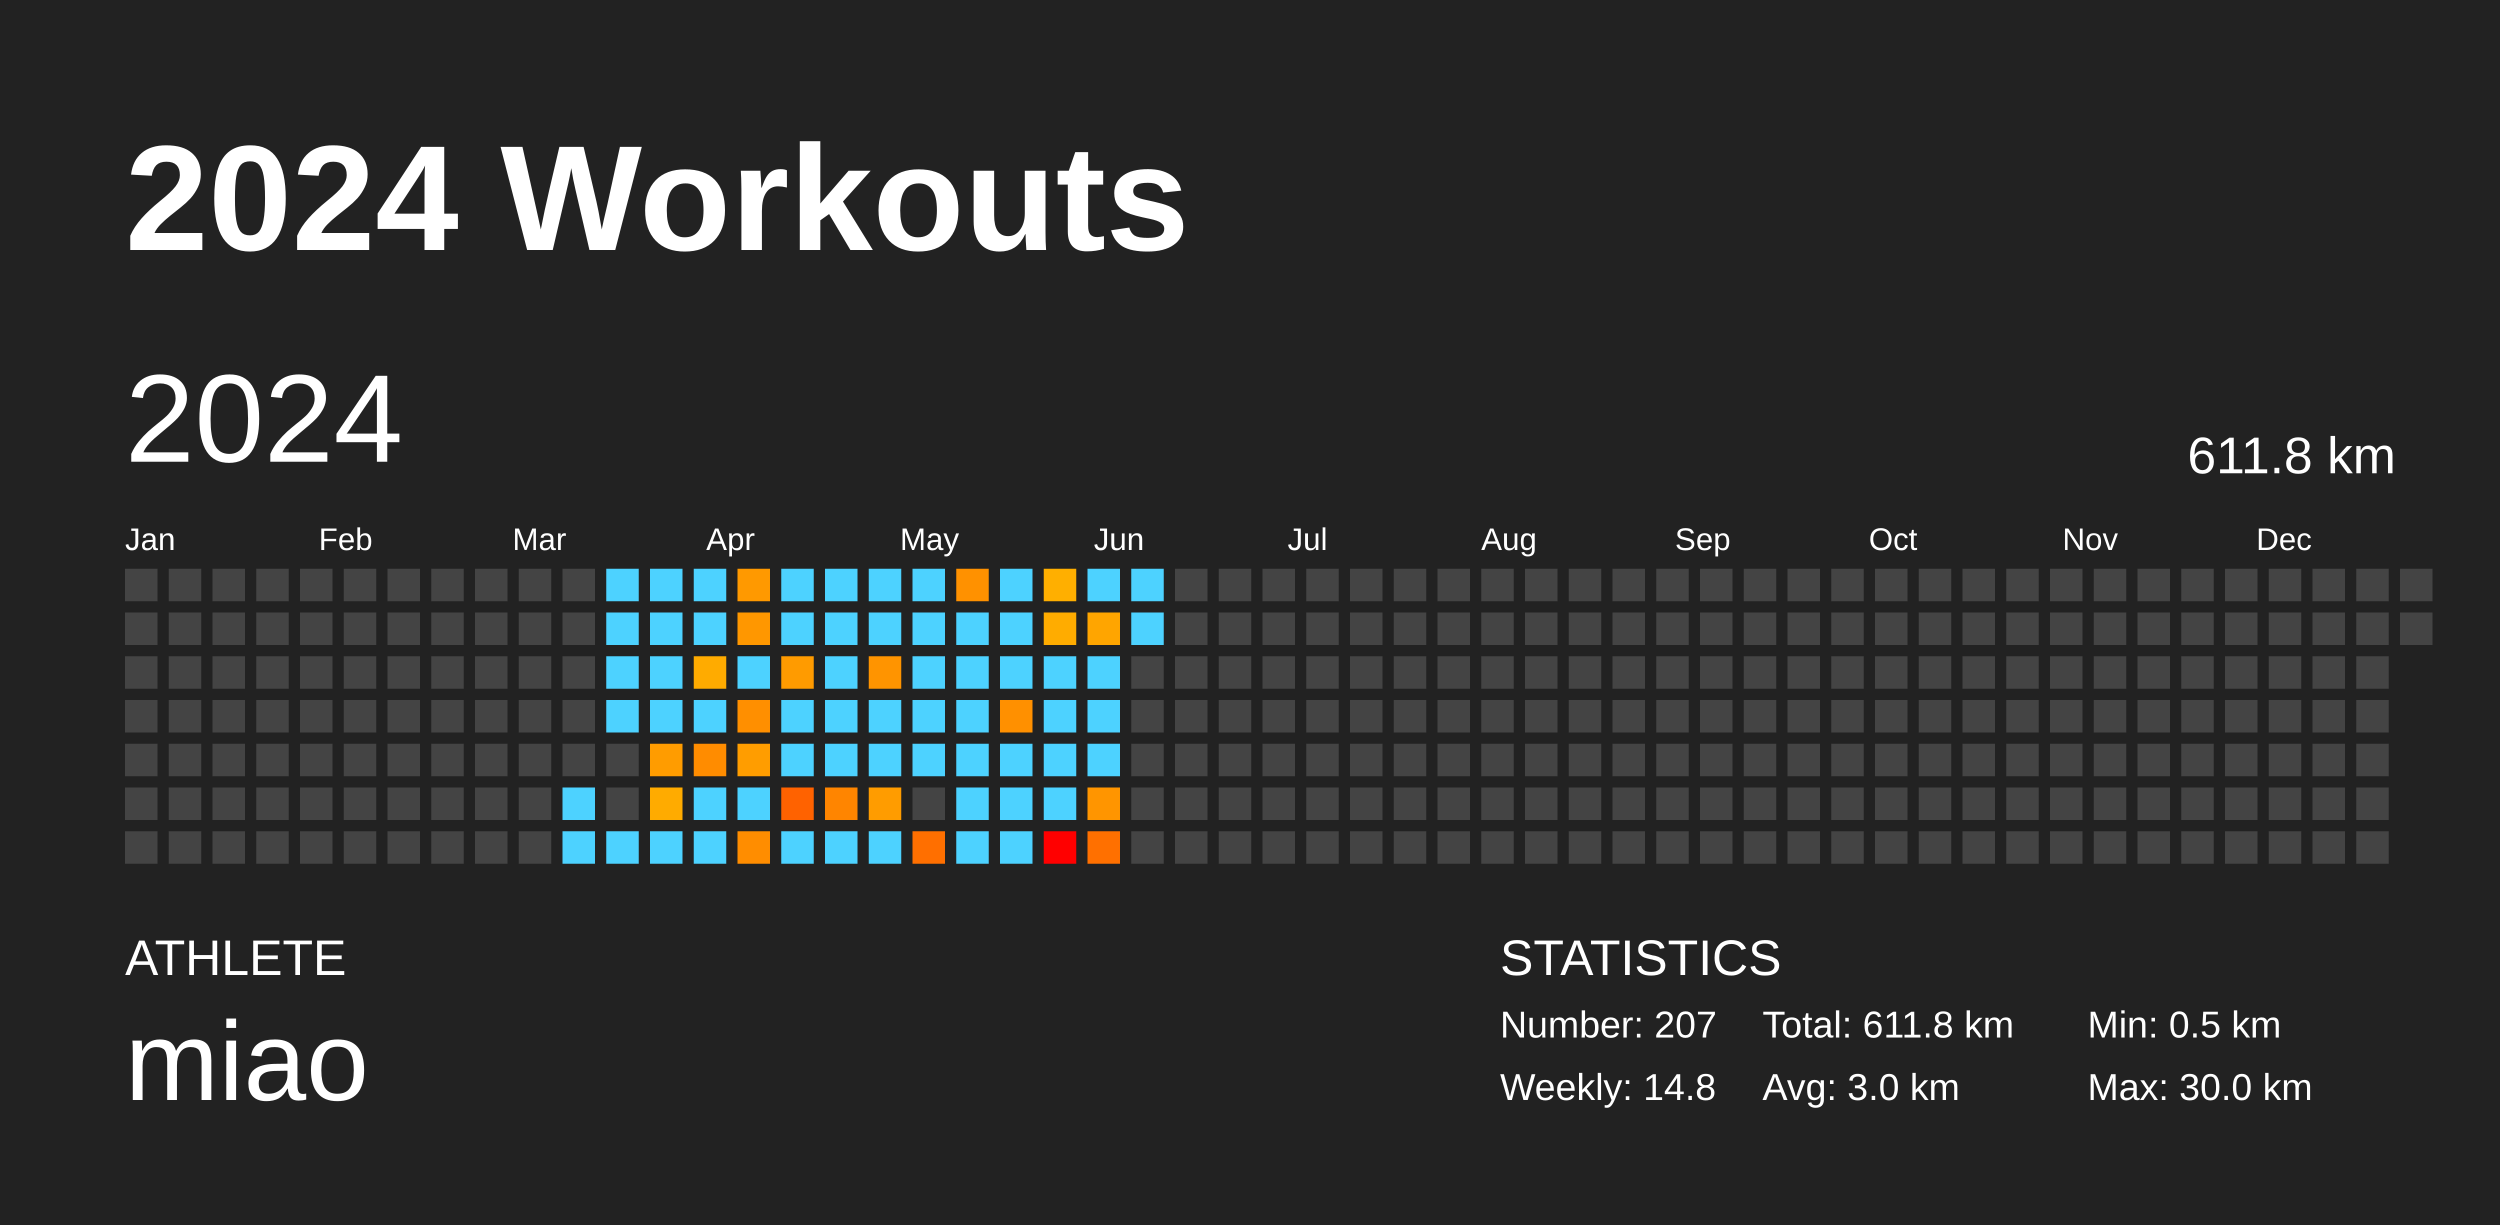
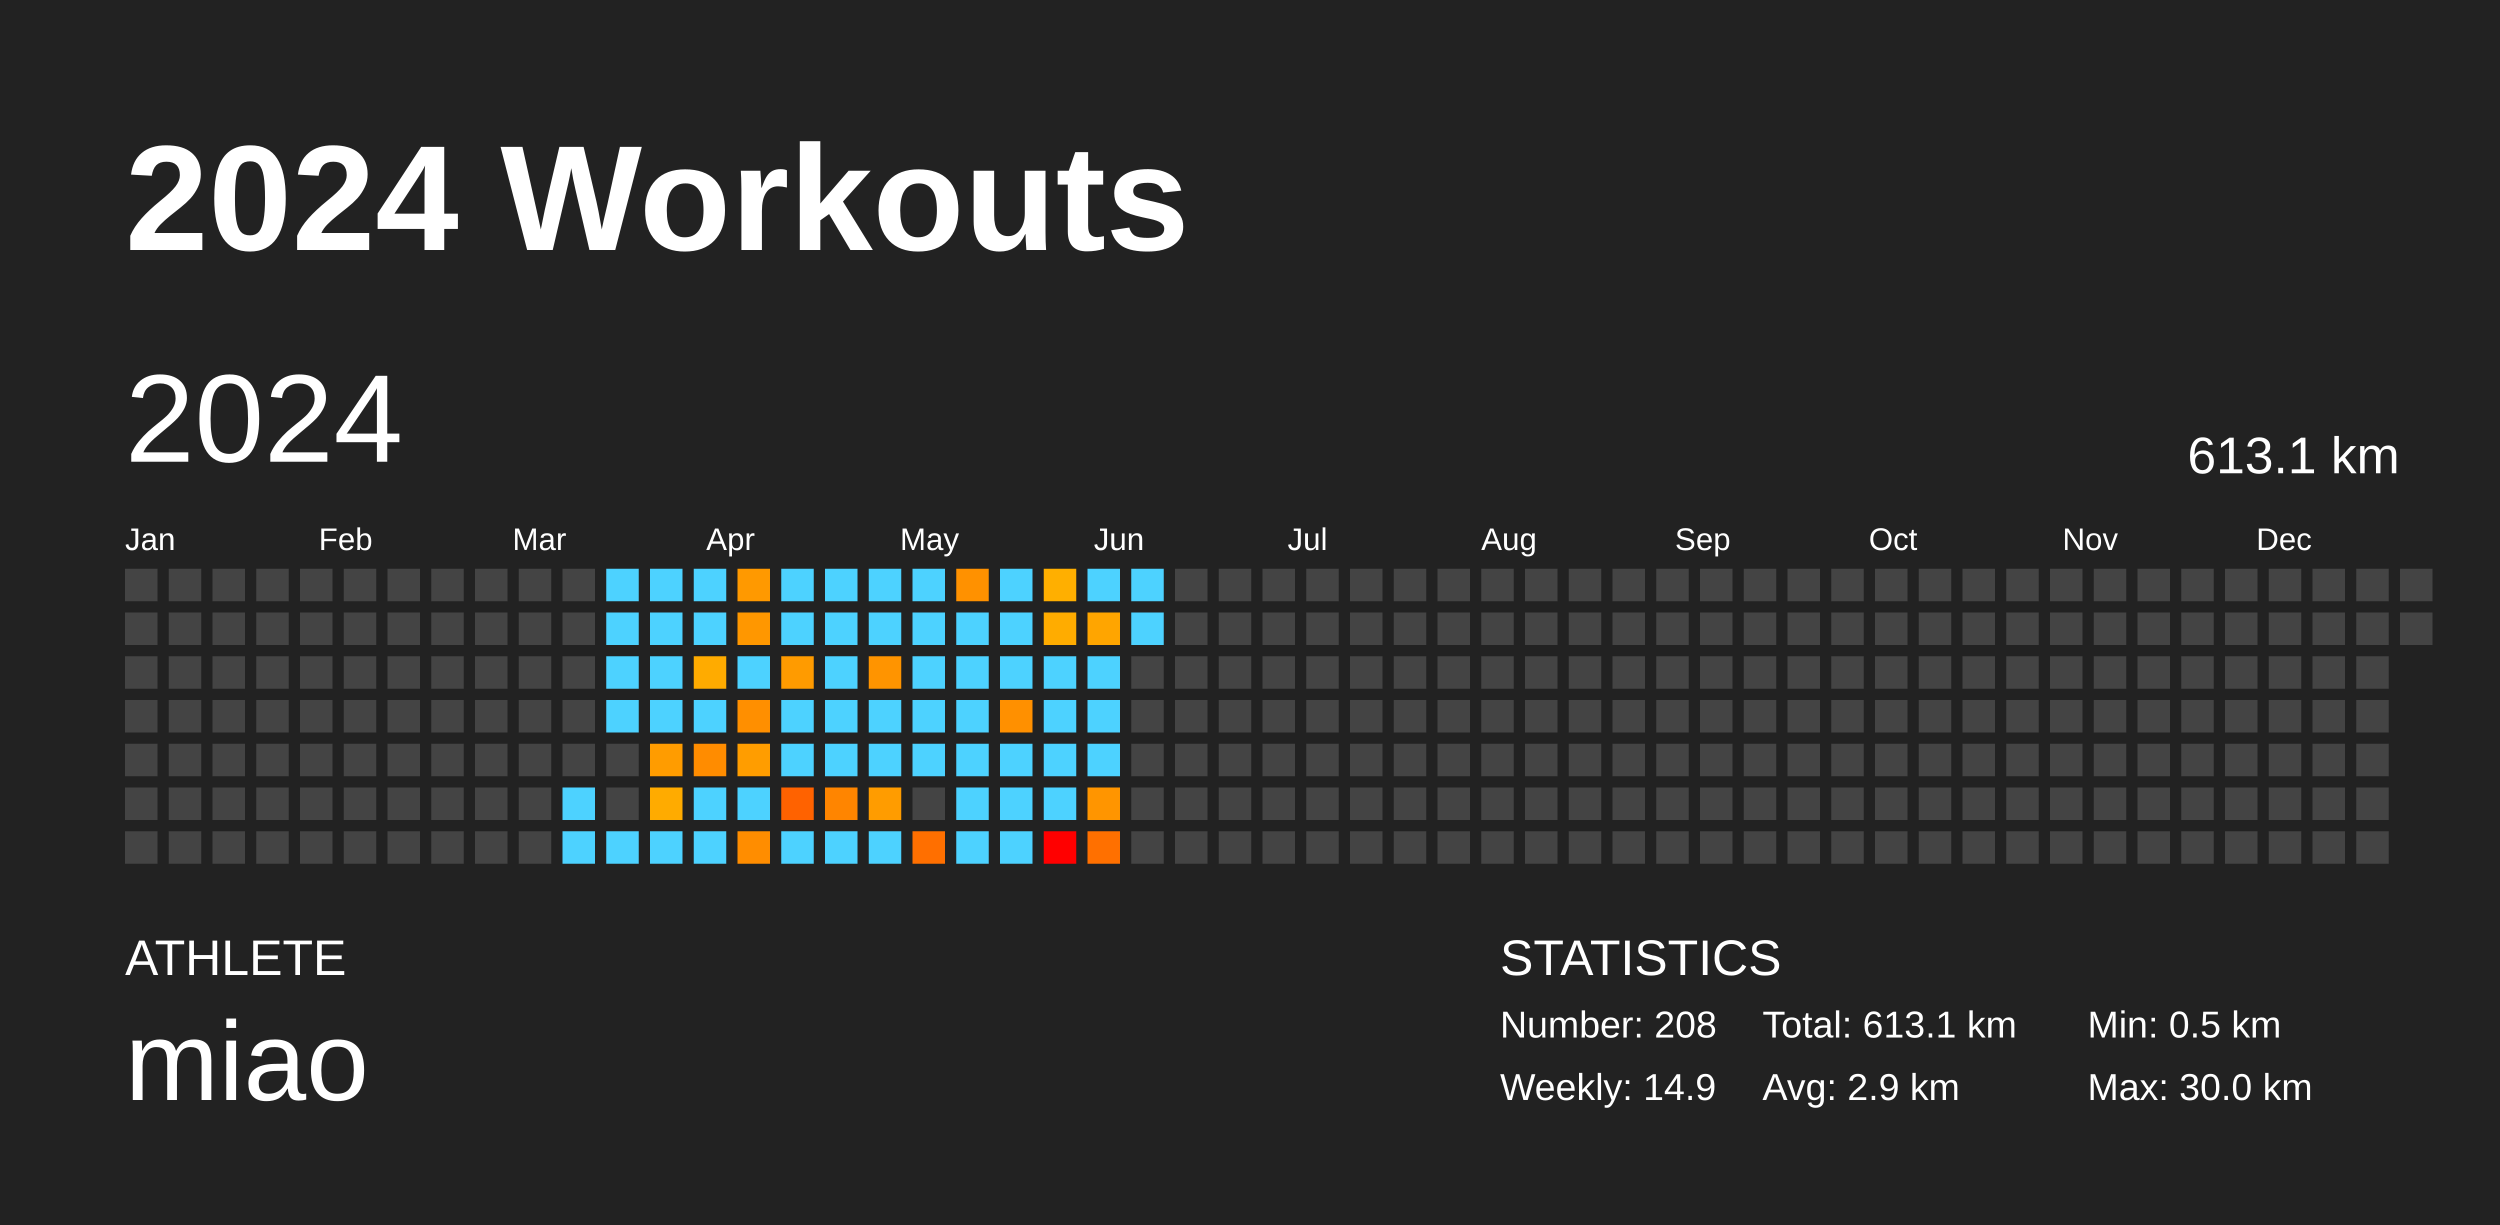
<svg xmlns="http://www.w3.org/2000/svg" baseProfile="full" height="98mm" version="1.1" viewBox="0,0,200,98" width="200mm">
  <defs />
  <rect fill="#222222" height="98" width="200" x="0" y="0" />
  <text fill="#FFFFFF" style="font-size:12px; font-family:Arial; font-weight:bold;" x="10" y="20">2024 Workouts</text>
  <text fill="#FFFFFF" style="font-size:4px; font-family:Arial" x="10" y="78">ATHLETE</text>
  <text fill="#FFFFFF" style="font-size:9px; font-family:Arial" x="10" y="88">miao</text>
  <text fill="#FFFFFF" style="font-size:4px; font-family:Arial" x="120" y="78">STATISTICS</text>
-   <text fill="#FFFFFF" style="font-size:3px; font-family:Arial" x="120" y="83">Number: 207</text>
-   <text fill="#FFFFFF" style="font-size:3px; font-family:Arial" x="120" y="88">Weekly: 14.8</text>
-   <text fill="#FFFFFF" style="font-size:3px; font-family:Arial" x="141" y="83">Total: 611.8 km</text>
-   <text fill="#FFFFFF" style="font-size:3px; font-family:Arial" x="141" y="88">Avg: 3.0 km</text>
+   <text fill="#FFFFFF" style="font-size:3px; font-family:Arial" x="120" y="83">Number: 208</text>
+   <text fill="#FFFFFF" style="font-size:3px; font-family:Arial" x="120" y="88">Weekly: 14.9</text>
+   <text fill="#FFFFFF" style="font-size:3px; font-family:Arial" x="141" y="83">Total: 613.1 km</text>
+   <text fill="#FFFFFF" style="font-size:3px; font-family:Arial" x="141" y="88">Avg: 2.9 km</text>
  <text fill="#FFFFFF" style="font-size:3px; font-family:Arial" x="167" y="83">Min: 0.5 km</text>
  <text fill="#FFFFFF" style="font-size:3px; font-family:Arial" x="167" y="88">Max: 30.0 km</text>
  <text dominant-baseline="hanging" fill="#FFFFFF" style="font-size:10.0px; font-family:Arial;" x="10" y="30">2024</text>
-   <text dominant-baseline="hanging" fill="#FFFFFF" style="font-size:4.125px; font-family:Arial;" x="175" y="35">611.8 km</text>
+   <text dominant-baseline="hanging" fill="#FFFFFF" style="font-size:4.125px; font-family:Arial;" x="175" y="35">613.1 km</text>
  <text fill="#FFFFFF" style="font-size:2.5px; font-family:Arial" x="10.0" y="44">Jan</text>
  <text fill="#FFFFFF" style="font-size:2.5px; font-family:Arial" x="25.5" y="44">Feb</text>
  <text fill="#FFFFFF" style="font-size:2.5px; font-family:Arial" x="41.0" y="44">Mar</text>
  <text fill="#FFFFFF" style="font-size:2.5px; font-family:Arial" x="56.5" y="44">Apr</text>
  <text fill="#FFFFFF" style="font-size:2.5px; font-family:Arial" x="72.0" y="44">May</text>
  <text fill="#FFFFFF" style="font-size:2.5px; font-family:Arial" x="87.5" y="44">Jun</text>
  <text fill="#FFFFFF" style="font-size:2.5px; font-family:Arial" x="103.0" y="44">Jul</text>
  <text fill="#FFFFFF" style="font-size:2.5px; font-family:Arial" x="118.5" y="44">Aug</text>
  <text fill="#FFFFFF" style="font-size:2.5px; font-family:Arial" x="134.0" y="44">Sep</text>
  <text fill="#FFFFFF" style="font-size:2.5px; font-family:Arial" x="149.5" y="44">Oct</text>
  <text fill="#FFFFFF" style="font-size:2.5px; font-family:Arial" x="165.0" y="44">Nov</text>
  <text fill="#FFFFFF" style="font-size:2.5px; font-family:Arial" x="180.5" y="44">Dec</text>
  <rect fill="#444444" height="2.6" width="2.6" x="10.0" y="45.5" />
  <rect fill="#444444" height="2.6" width="2.6" x="10.0" y="49.0" />
  <rect fill="#444444" height="2.6" width="2.6" x="10.0" y="52.5" />
  <rect fill="#444444" height="2.6" width="2.6" x="10.0" y="56.0" />
  <rect fill="#444444" height="2.6" width="2.6" x="10.0" y="59.5" />
  <rect fill="#444444" height="2.6" width="2.6" x="10.0" y="63.0" />
  <rect fill="#444444" height="2.6" width="2.6" x="10.0" y="66.5" />
  <rect fill="#444444" height="2.6" width="2.6" x="13.5" y="45.5" />
  <rect fill="#444444" height="2.6" width="2.6" x="13.5" y="49.0" />
  <rect fill="#444444" height="2.6" width="2.6" x="13.5" y="52.5" />
  <rect fill="#444444" height="2.6" width="2.6" x="13.5" y="56.0" />
  <rect fill="#444444" height="2.6" width="2.6" x="13.5" y="59.5" />
  <rect fill="#444444" height="2.6" width="2.6" x="13.5" y="63.0" />
  <rect fill="#444444" height="2.6" width="2.6" x="13.5" y="66.5" />
  <rect fill="#444444" height="2.6" width="2.6" x="17.0" y="45.5" />
  <rect fill="#444444" height="2.6" width="2.6" x="17.0" y="49.0" />
  <rect fill="#444444" height="2.6" width="2.6" x="17.0" y="52.5" />
  <rect fill="#444444" height="2.6" width="2.6" x="17.0" y="56.0" />
  <rect fill="#444444" height="2.6" width="2.6" x="17.0" y="59.5" />
  <rect fill="#444444" height="2.6" width="2.6" x="17.0" y="63.0" />
  <rect fill="#444444" height="2.6" width="2.6" x="17.0" y="66.5" />
  <rect fill="#444444" height="2.6" width="2.6" x="20.5" y="45.5" />
  <rect fill="#444444" height="2.6" width="2.6" x="20.5" y="49.0" />
  <rect fill="#444444" height="2.6" width="2.6" x="20.5" y="52.5" />
  <rect fill="#444444" height="2.6" width="2.6" x="20.5" y="56.0" />
  <rect fill="#444444" height="2.6" width="2.6" x="20.5" y="59.5" />
  <rect fill="#444444" height="2.6" width="2.6" x="20.5" y="63.0" />
  <rect fill="#444444" height="2.6" width="2.6" x="20.5" y="66.5" />
  <rect fill="#444444" height="2.6" width="2.6" x="24.0" y="45.5" />
  <rect fill="#444444" height="2.6" width="2.6" x="24.0" y="49.0" />
  <rect fill="#444444" height="2.6" width="2.6" x="24.0" y="52.5" />
  <rect fill="#444444" height="2.6" width="2.6" x="24.0" y="56.0" />
  <rect fill="#444444" height="2.6" width="2.6" x="24.0" y="59.5" />
  <rect fill="#444444" height="2.6" width="2.6" x="24.0" y="63.0" />
  <rect fill="#444444" height="2.6" width="2.6" x="24.0" y="66.5" />
  <rect fill="#444444" height="2.6" width="2.6" x="27.5" y="45.5" />
  <rect fill="#444444" height="2.6" width="2.6" x="27.5" y="49.0" />
  <rect fill="#444444" height="2.6" width="2.6" x="27.5" y="52.5" />
  <rect fill="#444444" height="2.6" width="2.6" x="27.5" y="56.0" />
  <rect fill="#444444" height="2.6" width="2.6" x="27.5" y="59.5" />
  <rect fill="#444444" height="2.6" width="2.6" x="27.5" y="63.0" />
  <rect fill="#444444" height="2.6" width="2.6" x="27.5" y="66.5" />
  <rect fill="#444444" height="2.6" width="2.6" x="31.0" y="45.5" />
  <rect fill="#444444" height="2.6" width="2.6" x="31.0" y="49.0" />
  <rect fill="#444444" height="2.6" width="2.6" x="31.0" y="52.5" />
  <rect fill="#444444" height="2.6" width="2.6" x="31.0" y="56.0" />
  <rect fill="#444444" height="2.6" width="2.6" x="31.0" y="59.5" />
  <rect fill="#444444" height="2.6" width="2.6" x="31.0" y="63.0" />
  <rect fill="#444444" height="2.6" width="2.6" x="31.0" y="66.5" />
  <rect fill="#444444" height="2.6" width="2.6" x="34.5" y="45.5" />
  <rect fill="#444444" height="2.6" width="2.6" x="34.5" y="49.0" />
  <rect fill="#444444" height="2.6" width="2.6" x="34.5" y="52.5" />
  <rect fill="#444444" height="2.6" width="2.6" x="34.5" y="56.0" />
  <rect fill="#444444" height="2.6" width="2.6" x="34.5" y="59.5" />
  <rect fill="#444444" height="2.6" width="2.6" x="34.5" y="63.0" />
  <rect fill="#444444" height="2.6" width="2.6" x="34.5" y="66.5" />
  <rect fill="#444444" height="2.6" width="2.6" x="38.0" y="45.5" />
  <rect fill="#444444" height="2.6" width="2.6" x="38.0" y="49.0" />
  <rect fill="#444444" height="2.6" width="2.6" x="38.0" y="52.5" />
  <rect fill="#444444" height="2.6" width="2.6" x="38.0" y="56.0" />
  <rect fill="#444444" height="2.6" width="2.6" x="38.0" y="59.5" />
  <rect fill="#444444" height="2.6" width="2.6" x="38.0" y="63.0" />
  <rect fill="#444444" height="2.6" width="2.6" x="38.0" y="66.5" />
  <rect fill="#444444" height="2.6" width="2.6" x="41.5" y="45.5" />
  <rect fill="#444444" height="2.6" width="2.6" x="41.5" y="49.0" />
  <rect fill="#444444" height="2.6" width="2.6" x="41.5" y="52.5" />
  <rect fill="#444444" height="2.6" width="2.6" x="41.5" y="56.0" />
  <rect fill="#444444" height="2.6" width="2.6" x="41.5" y="59.5" />
  <rect fill="#444444" height="2.6" width="2.6" x="41.5" y="63.0" />
  <rect fill="#444444" height="2.6" width="2.6" x="41.5" y="66.5" />
  <rect fill="#444444" height="2.6" width="2.6" x="45.0" y="45.5" />
  <rect fill="#444444" height="2.6" width="2.6" x="45.0" y="49.0" />
  <rect fill="#444444" height="2.6" width="2.6" x="45.0" y="52.5" />
  <rect fill="#444444" height="2.6" width="2.6" x="45.0" y="56.0" />
  <rect fill="#444444" height="2.6" width="2.6" x="45.0" y="59.5" />
  <rect fill="#4dd2ff" height="2.6" width="2.6" x="45.0" y="63.0" />
  <rect fill="#4dd2ff" height="2.6" width="2.6" x="45.0" y="66.5" />
  <rect fill="#4dd2ff" height="2.6" width="2.6" x="48.5" y="45.5" />
  <rect fill="#4dd2ff" height="2.6" width="2.6" x="48.5" y="49.0" />
  <rect fill="#4dd2ff" height="2.6" width="2.6" x="48.5" y="52.5" />
  <rect fill="#4dd2ff" height="2.6" width="2.6" x="48.5" y="56.0" />
  <rect fill="#444444" height="2.6" width="2.6" x="48.5" y="59.5" />
  <rect fill="#444444" height="2.6" width="2.6" x="48.5" y="63.0" />
  <rect fill="#4dd2ff" height="2.6" width="2.6" x="48.5" y="66.5" />
  <rect fill="#4dd2ff" height="2.6" width="2.6" x="52.0" y="45.5" />
  <rect fill="#4dd2ff" height="2.6" width="2.6" x="52.0" y="49.0" />
  <rect fill="#4dd2ff" height="2.6" width="2.6" x="52.0" y="52.5" />
  <rect fill="#4dd2ff" height="2.6" width="2.6" x="52.0" y="56.0" />
  <rect fill="#ff9c00" height="2.6" width="2.6" x="52.0" y="59.5" />
  <rect fill="#ffab00" height="2.6" width="2.6" x="52.0" y="63.0" />
  <rect fill="#4dd2ff" height="2.6" width="2.6" x="52.0" y="66.5" />
  <rect fill="#4dd2ff" height="2.6" width="2.6" x="55.5" y="45.5" />
  <rect fill="#4dd2ff" height="2.6" width="2.6" x="55.5" y="49.0" />
  <rect fill="#ffab00" height="2.6" width="2.6" x="55.5" y="52.5" />
  <rect fill="#4dd2ff" height="2.6" width="2.6" x="55.5" y="56.0" />
  <rect fill="#ff8c00" height="2.6" width="2.6" x="55.5" y="59.5" />
  <rect fill="#4dd2ff" height="2.6" width="2.6" x="55.5" y="63.0" />
  <rect fill="#4dd2ff" height="2.6" width="2.6" x="55.5" y="66.5" />
  <rect fill="#ff9900" height="2.6" width="2.6" x="59.0" y="45.5" />
  <rect fill="#ff9700" height="2.6" width="2.6" x="59.0" y="49.0" />
  <rect fill="#4dd2ff" height="2.6" width="2.6" x="59.0" y="52.5" />
  <rect fill="#ff8f00" height="2.6" width="2.6" x="59.0" y="56.0" />
  <rect fill="#ff9d00" height="2.6" width="2.6" x="59.0" y="59.5" />
  <rect fill="#4dd2ff" height="2.6" width="2.6" x="59.0" y="63.0" />
  <rect fill="#ff8d00" height="2.6" width="2.6" x="59.0" y="66.5" />
  <rect fill="#4dd2ff" height="2.6" width="2.6" x="62.5" y="45.5" />
  <rect fill="#4dd2ff" height="2.6" width="2.6" x="62.5" y="49.0" />
  <rect fill="#ff9b00" height="2.6" width="2.6" x="62.5" y="52.5" />
  <rect fill="#4dd2ff" height="2.6" width="2.6" x="62.5" y="56.0" />
  <rect fill="#4dd2ff" height="2.6" width="2.6" x="62.5" y="59.5" />
  <rect fill="#ff6200" height="2.6" width="2.6" x="62.5" y="63.0" />
  <rect fill="#4dd2ff" height="2.6" width="2.6" x="62.5" y="66.5" />
  <rect fill="#4dd2ff" height="2.6" width="2.6" x="66.0" y="45.5" />
  <rect fill="#4dd2ff" height="2.6" width="2.6" x="66.0" y="49.0" />
  <rect fill="#4dd2ff" height="2.6" width="2.6" x="66.0" y="52.5" />
  <rect fill="#4dd2ff" height="2.6" width="2.6" x="66.0" y="56.0" />
  <rect fill="#4dd2ff" height="2.6" width="2.6" x="66.0" y="59.5" />
  <rect fill="#ff8500" height="2.6" width="2.6" x="66.0" y="63.0" />
  <rect fill="#4dd2ff" height="2.6" width="2.6" x="66.0" y="66.5" />
  <rect fill="#4dd2ff" height="2.6" width="2.6" x="69.5" y="45.5" />
  <rect fill="#4dd2ff" height="2.6" width="2.6" x="69.5" y="49.0" />
  <rect fill="#ff9400" height="2.6" width="2.6" x="69.5" y="52.5" />
  <rect fill="#4dd2ff" height="2.6" width="2.6" x="69.5" y="56.0" />
  <rect fill="#4dd2ff" height="2.6" width="2.6" x="69.5" y="59.5" />
  <rect fill="#ff9c00" height="2.6" width="2.6" x="69.5" y="63.0" />
  <rect fill="#4dd2ff" height="2.6" width="2.6" x="69.5" y="66.5" />
  <rect fill="#4dd2ff" height="2.6" width="2.6" x="73.0" y="45.5" />
  <rect fill="#4dd2ff" height="2.6" width="2.6" x="73.0" y="49.0" />
  <rect fill="#4dd2ff" height="2.6" width="2.6" x="73.0" y="52.5" />
  <rect fill="#4dd2ff" height="2.6" width="2.6" x="73.0" y="56.0" />
  <rect fill="#4dd2ff" height="2.6" width="2.6" x="73.0" y="59.5" />
  <rect fill="#444444" height="2.6" width="2.6" x="73.0" y="63.0" />
  <rect fill="#ff6f00" height="2.6" width="2.6" x="73.0" y="66.5" />
  <rect fill="#ff9100" height="2.6" width="2.6" x="76.5" y="45.5" />
  <rect fill="#4dd2ff" height="2.6" width="2.6" x="76.5" y="49.0" />
  <rect fill="#4dd2ff" height="2.6" width="2.6" x="76.5" y="52.5" />
  <rect fill="#4dd2ff" height="2.6" width="2.6" x="76.5" y="56.0" />
  <rect fill="#4dd2ff" height="2.6" width="2.6" x="76.5" y="59.5" />
  <rect fill="#4dd2ff" height="2.6" width="2.6" x="76.5" y="63.0" />
  <rect fill="#4dd2ff" height="2.6" width="2.6" x="76.5" y="66.5" />
  <rect fill="#4dd2ff" height="2.6" width="2.6" x="80.0" y="45.5" />
  <rect fill="#4dd2ff" height="2.6" width="2.6" x="80.0" y="49.0" />
  <rect fill="#4dd2ff" height="2.6" width="2.6" x="80.0" y="52.5" />
  <rect fill="#ff9000" height="2.6" width="2.6" x="80.0" y="56.0" />
  <rect fill="#4dd2ff" height="2.6" width="2.6" x="80.0" y="59.5" />
  <rect fill="#4dd2ff" height="2.6" width="2.6" x="80.0" y="63.0" />
  <rect fill="#4dd2ff" height="2.6" width="2.6" x="80.0" y="66.5" />
  <rect fill="#ffaf00" height="2.6" width="2.6" x="83.5" y="45.5" />
  <rect fill="#ffac00" height="2.6" width="2.6" x="83.5" y="49.0" />
  <rect fill="#4dd2ff" height="2.6" width="2.6" x="83.5" y="52.5" />
  <rect fill="#4dd2ff" height="2.6" width="2.6" x="83.5" y="56.0" />
  <rect fill="#4dd2ff" height="2.6" width="2.6" x="83.5" y="59.5" />
  <rect fill="#4dd2ff" height="2.6" width="2.6" x="83.5" y="63.0" />
  <rect fill="red" height="2.6" width="2.6" x="83.5" y="66.5" />
  <rect fill="#4dd2ff" height="2.6" width="2.6" x="87.0" y="45.5" />
  <rect fill="#ffa500" height="2.6" width="2.6" x="87.0" y="49.0" />
  <rect fill="#4dd2ff" height="2.6" width="2.6" x="87.0" y="52.5" />
  <rect fill="#4dd2ff" height="2.6" width="2.6" x="87.0" y="56.0" />
  <rect fill="#4dd2ff" height="2.6" width="2.6" x="87.0" y="59.5" />
  <rect fill="#ff9500" height="2.6" width="2.6" x="87.0" y="63.0" />
  <rect fill="#ff7000" height="2.6" width="2.6" x="87.0" y="66.5" />
  <rect fill="#4dd2ff" height="2.6" width="2.6" x="90.5" y="45.5" />
  <rect fill="#4dd2ff" height="2.6" width="2.6" x="90.5" y="49.0" />
  <rect fill="#444444" height="2.6" width="2.6" x="90.5" y="52.5" />
  <rect fill="#444444" height="2.6" width="2.6" x="90.5" y="56.0" />
  <rect fill="#444444" height="2.6" width="2.6" x="90.5" y="59.5" />
  <rect fill="#444444" height="2.6" width="2.6" x="90.5" y="63.0" />
  <rect fill="#444444" height="2.6" width="2.6" x="90.5" y="66.5" />
  <rect fill="#444444" height="2.6" width="2.6" x="94.0" y="45.5" />
  <rect fill="#444444" height="2.6" width="2.6" x="94.0" y="49.0" />
  <rect fill="#444444" height="2.6" width="2.6" x="94.0" y="52.5" />
  <rect fill="#444444" height="2.6" width="2.6" x="94.0" y="56.0" />
  <rect fill="#444444" height="2.6" width="2.6" x="94.0" y="59.5" />
  <rect fill="#444444" height="2.6" width="2.6" x="94.0" y="63.0" />
  <rect fill="#444444" height="2.6" width="2.6" x="94.0" y="66.5" />
  <rect fill="#444444" height="2.6" width="2.6" x="97.5" y="45.5" />
  <rect fill="#444444" height="2.6" width="2.6" x="97.5" y="49.0" />
  <rect fill="#444444" height="2.6" width="2.6" x="97.5" y="52.5" />
  <rect fill="#444444" height="2.6" width="2.6" x="97.5" y="56.0" />
  <rect fill="#444444" height="2.6" width="2.6" x="97.5" y="59.5" />
  <rect fill="#444444" height="2.6" width="2.6" x="97.5" y="63.0" />
  <rect fill="#444444" height="2.6" width="2.6" x="97.5" y="66.5" />
  <rect fill="#444444" height="2.6" width="2.6" x="101.0" y="45.5" />
  <rect fill="#444444" height="2.6" width="2.6" x="101.0" y="49.0" />
  <rect fill="#444444" height="2.6" width="2.6" x="101.0" y="52.5" />
  <rect fill="#444444" height="2.6" width="2.6" x="101.0" y="56.0" />
  <rect fill="#444444" height="2.6" width="2.6" x="101.0" y="59.5" />
  <rect fill="#444444" height="2.6" width="2.6" x="101.0" y="63.0" />
  <rect fill="#444444" height="2.6" width="2.6" x="101.0" y="66.5" />
  <rect fill="#444444" height="2.6" width="2.6" x="104.5" y="45.5" />
  <rect fill="#444444" height="2.6" width="2.6" x="104.5" y="49.0" />
  <rect fill="#444444" height="2.6" width="2.6" x="104.5" y="52.5" />
  <rect fill="#444444" height="2.6" width="2.6" x="104.5" y="56.0" />
  <rect fill="#444444" height="2.6" width="2.6" x="104.5" y="59.5" />
  <rect fill="#444444" height="2.6" width="2.6" x="104.5" y="63.0" />
  <rect fill="#444444" height="2.6" width="2.6" x="104.5" y="66.5" />
  <rect fill="#444444" height="2.6" width="2.6" x="108.0" y="45.5" />
  <rect fill="#444444" height="2.6" width="2.6" x="108.0" y="49.0" />
  <rect fill="#444444" height="2.6" width="2.6" x="108.0" y="52.5" />
  <rect fill="#444444" height="2.6" width="2.6" x="108.0" y="56.0" />
  <rect fill="#444444" height="2.6" width="2.6" x="108.0" y="59.5" />
  <rect fill="#444444" height="2.6" width="2.6" x="108.0" y="63.0" />
  <rect fill="#444444" height="2.6" width="2.6" x="108.0" y="66.5" />
  <rect fill="#444444" height="2.6" width="2.6" x="111.5" y="45.5" />
  <rect fill="#444444" height="2.6" width="2.6" x="111.5" y="49.0" />
  <rect fill="#444444" height="2.6" width="2.6" x="111.5" y="52.5" />
  <rect fill="#444444" height="2.6" width="2.6" x="111.5" y="56.0" />
  <rect fill="#444444" height="2.6" width="2.6" x="111.5" y="59.5" />
  <rect fill="#444444" height="2.6" width="2.6" x="111.5" y="63.0" />
  <rect fill="#444444" height="2.6" width="2.6" x="111.5" y="66.5" />
  <rect fill="#444444" height="2.6" width="2.6" x="115.0" y="45.5" />
  <rect fill="#444444" height="2.6" width="2.6" x="115.0" y="49.0" />
  <rect fill="#444444" height="2.6" width="2.6" x="115.0" y="52.5" />
  <rect fill="#444444" height="2.6" width="2.6" x="115.0" y="56.0" />
  <rect fill="#444444" height="2.6" width="2.6" x="115.0" y="59.5" />
  <rect fill="#444444" height="2.6" width="2.6" x="115.0" y="63.0" />
  <rect fill="#444444" height="2.6" width="2.6" x="115.0" y="66.5" />
  <rect fill="#444444" height="2.6" width="2.6" x="118.5" y="45.5" />
  <rect fill="#444444" height="2.6" width="2.6" x="118.5" y="49.0" />
  <rect fill="#444444" height="2.6" width="2.6" x="118.5" y="52.5" />
  <rect fill="#444444" height="2.6" width="2.6" x="118.5" y="56.0" />
  <rect fill="#444444" height="2.6" width="2.6" x="118.5" y="59.5" />
  <rect fill="#444444" height="2.6" width="2.6" x="118.5" y="63.0" />
  <rect fill="#444444" height="2.6" width="2.6" x="118.5" y="66.5" />
  <rect fill="#444444" height="2.6" width="2.6" x="122.0" y="45.5" />
  <rect fill="#444444" height="2.6" width="2.6" x="122.0" y="49.0" />
  <rect fill="#444444" height="2.6" width="2.6" x="122.0" y="52.5" />
  <rect fill="#444444" height="2.6" width="2.6" x="122.0" y="56.0" />
  <rect fill="#444444" height="2.6" width="2.6" x="122.0" y="59.5" />
  <rect fill="#444444" height="2.6" width="2.6" x="122.0" y="63.0" />
  <rect fill="#444444" height="2.6" width="2.6" x="122.0" y="66.5" />
  <rect fill="#444444" height="2.6" width="2.6" x="125.5" y="45.5" />
  <rect fill="#444444" height="2.6" width="2.6" x="125.5" y="49.0" />
  <rect fill="#444444" height="2.6" width="2.6" x="125.5" y="52.5" />
  <rect fill="#444444" height="2.6" width="2.6" x="125.5" y="56.0" />
  <rect fill="#444444" height="2.6" width="2.6" x="125.5" y="59.5" />
  <rect fill="#444444" height="2.6" width="2.6" x="125.5" y="63.0" />
  <rect fill="#444444" height="2.6" width="2.6" x="125.5" y="66.5" />
  <rect fill="#444444" height="2.6" width="2.6" x="129.0" y="45.5" />
  <rect fill="#444444" height="2.6" width="2.6" x="129.0" y="49.0" />
  <rect fill="#444444" height="2.6" width="2.6" x="129.0" y="52.5" />
  <rect fill="#444444" height="2.6" width="2.6" x="129.0" y="56.0" />
  <rect fill="#444444" height="2.6" width="2.6" x="129.0" y="59.5" />
  <rect fill="#444444" height="2.6" width="2.6" x="129.0" y="63.0" />
  <rect fill="#444444" height="2.6" width="2.6" x="129.0" y="66.5" />
  <rect fill="#444444" height="2.6" width="2.6" x="132.5" y="45.5" />
  <rect fill="#444444" height="2.6" width="2.6" x="132.5" y="49.0" />
  <rect fill="#444444" height="2.6" width="2.6" x="132.5" y="52.5" />
  <rect fill="#444444" height="2.6" width="2.6" x="132.5" y="56.0" />
  <rect fill="#444444" height="2.6" width="2.6" x="132.5" y="59.5" />
  <rect fill="#444444" height="2.6" width="2.6" x="132.5" y="63.0" />
  <rect fill="#444444" height="2.6" width="2.6" x="132.5" y="66.5" />
  <rect fill="#444444" height="2.6" width="2.6" x="136.0" y="45.5" />
  <rect fill="#444444" height="2.6" width="2.6" x="136.0" y="49.0" />
  <rect fill="#444444" height="2.6" width="2.6" x="136.0" y="52.5" />
  <rect fill="#444444" height="2.6" width="2.6" x="136.0" y="56.0" />
  <rect fill="#444444" height="2.6" width="2.6" x="136.0" y="59.5" />
  <rect fill="#444444" height="2.6" width="2.6" x="136.0" y="63.0" />
  <rect fill="#444444" height="2.6" width="2.6" x="136.0" y="66.5" />
  <rect fill="#444444" height="2.6" width="2.6" x="139.5" y="45.5" />
  <rect fill="#444444" height="2.6" width="2.6" x="139.5" y="49.0" />
  <rect fill="#444444" height="2.6" width="2.6" x="139.5" y="52.5" />
  <rect fill="#444444" height="2.6" width="2.6" x="139.5" y="56.0" />
  <rect fill="#444444" height="2.6" width="2.6" x="139.5" y="59.5" />
  <rect fill="#444444" height="2.6" width="2.6" x="139.5" y="63.0" />
  <rect fill="#444444" height="2.6" width="2.6" x="139.5" y="66.5" />
  <rect fill="#444444" height="2.6" width="2.6" x="143.0" y="45.5" />
  <rect fill="#444444" height="2.6" width="2.6" x="143.0" y="49.0" />
  <rect fill="#444444" height="2.6" width="2.6" x="143.0" y="52.5" />
  <rect fill="#444444" height="2.6" width="2.6" x="143.0" y="56.0" />
  <rect fill="#444444" height="2.6" width="2.6" x="143.0" y="59.5" />
  <rect fill="#444444" height="2.6" width="2.6" x="143.0" y="63.0" />
  <rect fill="#444444" height="2.6" width="2.6" x="143.0" y="66.5" />
  <rect fill="#444444" height="2.6" width="2.6" x="146.5" y="45.5" />
  <rect fill="#444444" height="2.6" width="2.6" x="146.5" y="49.0" />
  <rect fill="#444444" height="2.6" width="2.6" x="146.5" y="52.5" />
  <rect fill="#444444" height="2.6" width="2.6" x="146.5" y="56.0" />
  <rect fill="#444444" height="2.6" width="2.6" x="146.5" y="59.5" />
  <rect fill="#444444" height="2.6" width="2.6" x="146.5" y="63.0" />
  <rect fill="#444444" height="2.6" width="2.6" x="146.5" y="66.5" />
  <rect fill="#444444" height="2.6" width="2.6" x="150.0" y="45.5" />
  <rect fill="#444444" height="2.6" width="2.6" x="150.0" y="49.0" />
  <rect fill="#444444" height="2.6" width="2.6" x="150.0" y="52.5" />
  <rect fill="#444444" height="2.6" width="2.6" x="150.0" y="56.0" />
  <rect fill="#444444" height="2.6" width="2.6" x="150.0" y="59.5" />
  <rect fill="#444444" height="2.6" width="2.6" x="150.0" y="63.0" />
  <rect fill="#444444" height="2.6" width="2.6" x="150.0" y="66.5" />
  <rect fill="#444444" height="2.6" width="2.6" x="153.5" y="45.5" />
  <rect fill="#444444" height="2.6" width="2.6" x="153.5" y="49.0" />
  <rect fill="#444444" height="2.6" width="2.6" x="153.5" y="52.5" />
  <rect fill="#444444" height="2.6" width="2.6" x="153.5" y="56.0" />
  <rect fill="#444444" height="2.6" width="2.6" x="153.5" y="59.5" />
  <rect fill="#444444" height="2.6" width="2.6" x="153.5" y="63.0" />
  <rect fill="#444444" height="2.6" width="2.6" x="153.5" y="66.5" />
  <rect fill="#444444" height="2.6" width="2.6" x="157.0" y="45.5" />
  <rect fill="#444444" height="2.6" width="2.6" x="157.0" y="49.0" />
  <rect fill="#444444" height="2.6" width="2.6" x="157.0" y="52.5" />
  <rect fill="#444444" height="2.6" width="2.6" x="157.0" y="56.0" />
  <rect fill="#444444" height="2.6" width="2.6" x="157.0" y="59.5" />
  <rect fill="#444444" height="2.6" width="2.6" x="157.0" y="63.0" />
  <rect fill="#444444" height="2.6" width="2.6" x="157.0" y="66.5" />
  <rect fill="#444444" height="2.6" width="2.6" x="160.5" y="45.5" />
  <rect fill="#444444" height="2.6" width="2.6" x="160.5" y="49.0" />
  <rect fill="#444444" height="2.6" width="2.6" x="160.5" y="52.5" />
  <rect fill="#444444" height="2.6" width="2.6" x="160.5" y="56.0" />
  <rect fill="#444444" height="2.6" width="2.6" x="160.5" y="59.5" />
  <rect fill="#444444" height="2.6" width="2.6" x="160.5" y="63.0" />
  <rect fill="#444444" height="2.6" width="2.6" x="160.5" y="66.5" />
  <rect fill="#444444" height="2.6" width="2.6" x="164.0" y="45.5" />
  <rect fill="#444444" height="2.6" width="2.6" x="164.0" y="49.0" />
  <rect fill="#444444" height="2.6" width="2.6" x="164.0" y="52.5" />
  <rect fill="#444444" height="2.6" width="2.6" x="164.0" y="56.0" />
  <rect fill="#444444" height="2.6" width="2.6" x="164.0" y="59.5" />
  <rect fill="#444444" height="2.6" width="2.6" x="164.0" y="63.0" />
  <rect fill="#444444" height="2.6" width="2.6" x="164.0" y="66.5" />
  <rect fill="#444444" height="2.6" width="2.6" x="167.5" y="45.5" />
  <rect fill="#444444" height="2.6" width="2.6" x="167.5" y="49.0" />
  <rect fill="#444444" height="2.6" width="2.6" x="167.5" y="52.5" />
  <rect fill="#444444" height="2.6" width="2.6" x="167.5" y="56.0" />
  <rect fill="#444444" height="2.6" width="2.6" x="167.5" y="59.5" />
  <rect fill="#444444" height="2.6" width="2.6" x="167.5" y="63.0" />
  <rect fill="#444444" height="2.6" width="2.6" x="167.5" y="66.5" />
  <rect fill="#444444" height="2.6" width="2.6" x="171.0" y="45.5" />
  <rect fill="#444444" height="2.6" width="2.6" x="171.0" y="49.0" />
  <rect fill="#444444" height="2.6" width="2.6" x="171.0" y="52.5" />
  <rect fill="#444444" height="2.6" width="2.6" x="171.0" y="56.0" />
  <rect fill="#444444" height="2.6" width="2.6" x="171.0" y="59.5" />
  <rect fill="#444444" height="2.6" width="2.6" x="171.0" y="63.0" />
  <rect fill="#444444" height="2.6" width="2.6" x="171.0" y="66.5" />
  <rect fill="#444444" height="2.6" width="2.6" x="174.5" y="45.5" />
  <rect fill="#444444" height="2.6" width="2.6" x="174.5" y="49.0" />
  <rect fill="#444444" height="2.6" width="2.6" x="174.5" y="52.5" />
  <rect fill="#444444" height="2.6" width="2.6" x="174.5" y="56.0" />
  <rect fill="#444444" height="2.6" width="2.6" x="174.5" y="59.5" />
  <rect fill="#444444" height="2.6" width="2.6" x="174.5" y="63.0" />
  <rect fill="#444444" height="2.6" width="2.6" x="174.5" y="66.5" />
  <rect fill="#444444" height="2.6" width="2.6" x="178.0" y="45.5" />
  <rect fill="#444444" height="2.6" width="2.6" x="178.0" y="49.0" />
  <rect fill="#444444" height="2.6" width="2.6" x="178.0" y="52.5" />
  <rect fill="#444444" height="2.6" width="2.6" x="178.0" y="56.0" />
  <rect fill="#444444" height="2.6" width="2.6" x="178.0" y="59.5" />
  <rect fill="#444444" height="2.6" width="2.6" x="178.0" y="63.0" />
  <rect fill="#444444" height="2.6" width="2.6" x="178.0" y="66.5" />
  <rect fill="#444444" height="2.6" width="2.6" x="181.5" y="45.5" />
  <rect fill="#444444" height="2.6" width="2.6" x="181.5" y="49.0" />
  <rect fill="#444444" height="2.6" width="2.6" x="181.5" y="52.5" />
  <rect fill="#444444" height="2.6" width="2.6" x="181.5" y="56.0" />
  <rect fill="#444444" height="2.6" width="2.6" x="181.5" y="59.5" />
  <rect fill="#444444" height="2.6" width="2.6" x="181.5" y="63.0" />
  <rect fill="#444444" height="2.6" width="2.6" x="181.5" y="66.5" />
  <rect fill="#444444" height="2.6" width="2.6" x="185.0" y="45.5" />
  <rect fill="#444444" height="2.6" width="2.6" x="185.0" y="49.0" />
  <rect fill="#444444" height="2.6" width="2.6" x="185.0" y="52.5" />
  <rect fill="#444444" height="2.6" width="2.6" x="185.0" y="56.0" />
  <rect fill="#444444" height="2.6" width="2.6" x="185.0" y="59.5" />
  <rect fill="#444444" height="2.6" width="2.6" x="185.0" y="63.0" />
  <rect fill="#444444" height="2.6" width="2.6" x="185.0" y="66.5" />
  <rect fill="#444444" height="2.6" width="2.6" x="188.5" y="45.5" />
  <rect fill="#444444" height="2.6" width="2.6" x="188.5" y="49.0" />
  <rect fill="#444444" height="2.6" width="2.6" x="188.5" y="52.5" />
  <rect fill="#444444" height="2.6" width="2.6" x="188.5" y="56.0" />
  <rect fill="#444444" height="2.6" width="2.6" x="188.5" y="59.5" />
  <rect fill="#444444" height="2.6" width="2.6" x="188.5" y="63.0" />
  <rect fill="#444444" height="2.6" width="2.6" x="188.5" y="66.5" />
  <rect fill="#444444" height="2.6" width="2.6" x="192.0" y="45.5" />
  <rect fill="#444444" height="2.6" width="2.6" x="192.0" y="49.0" />
</svg>
